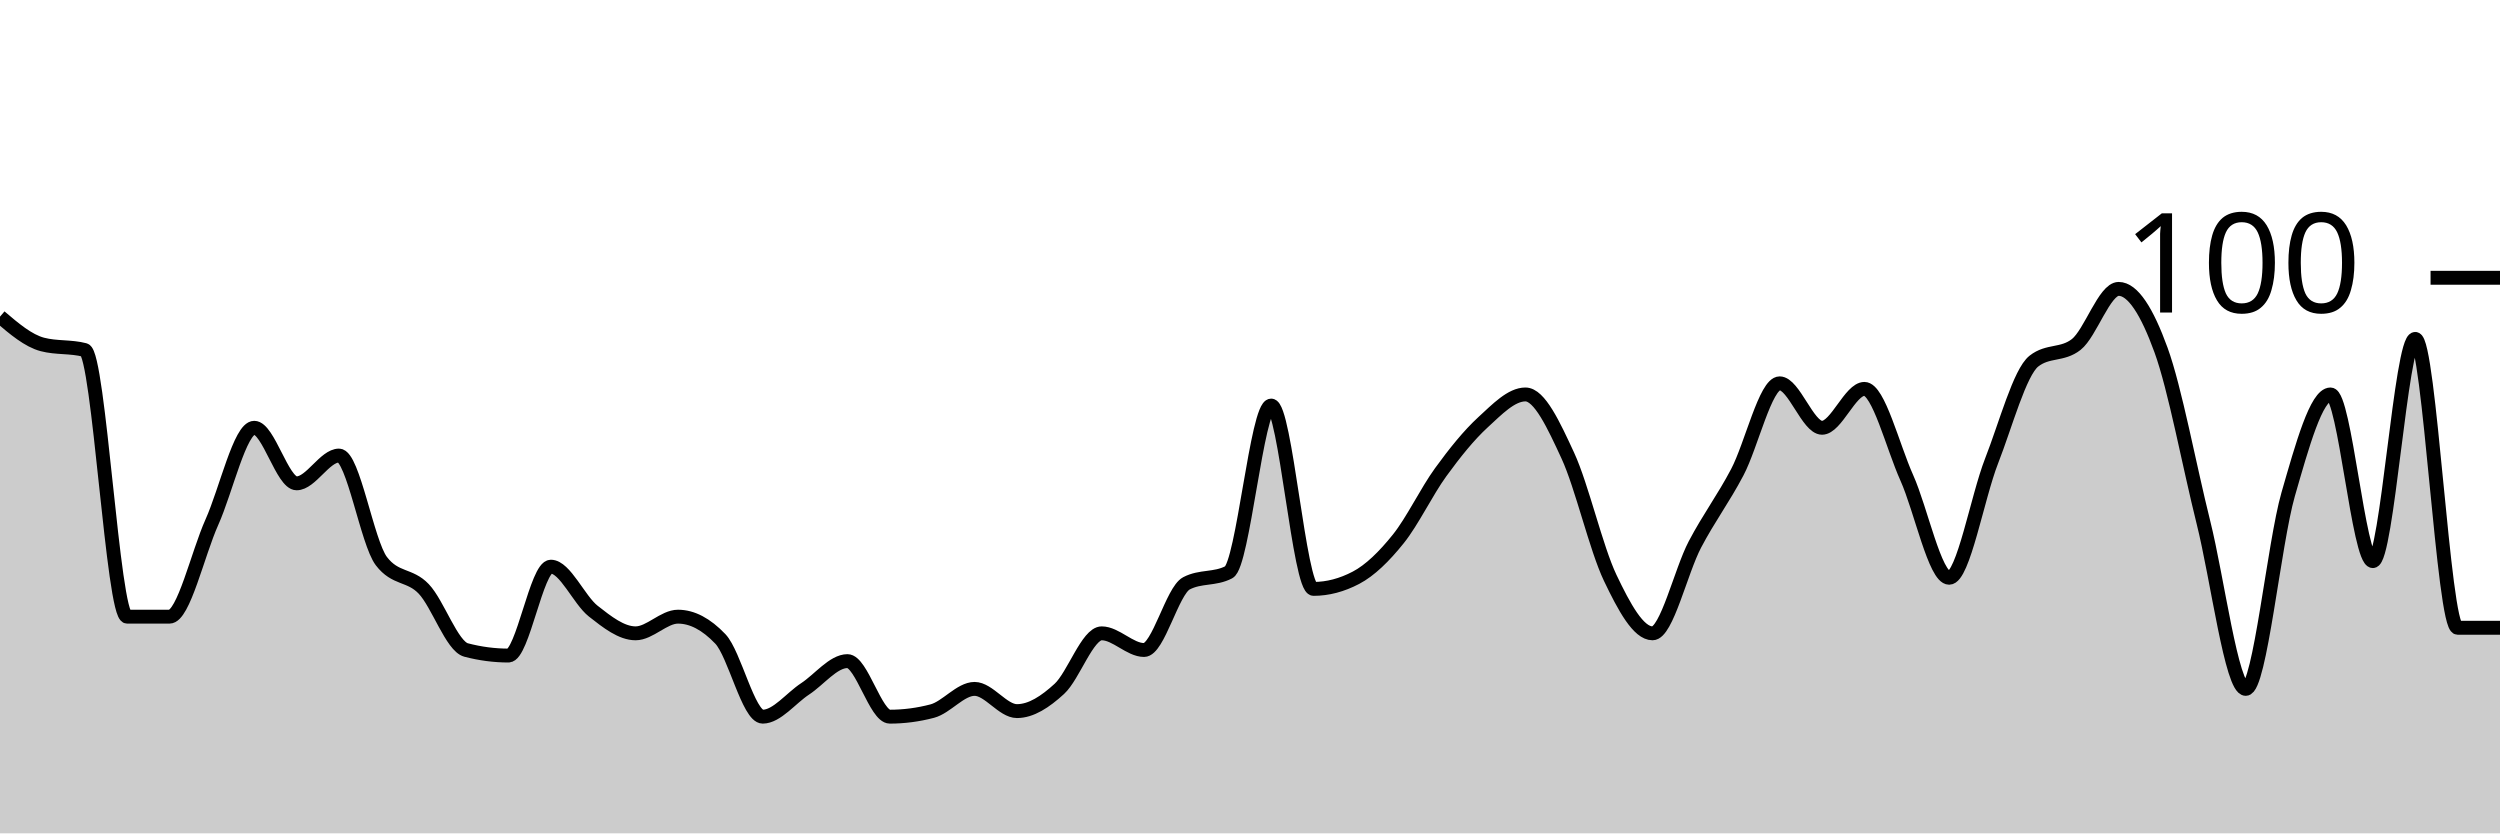
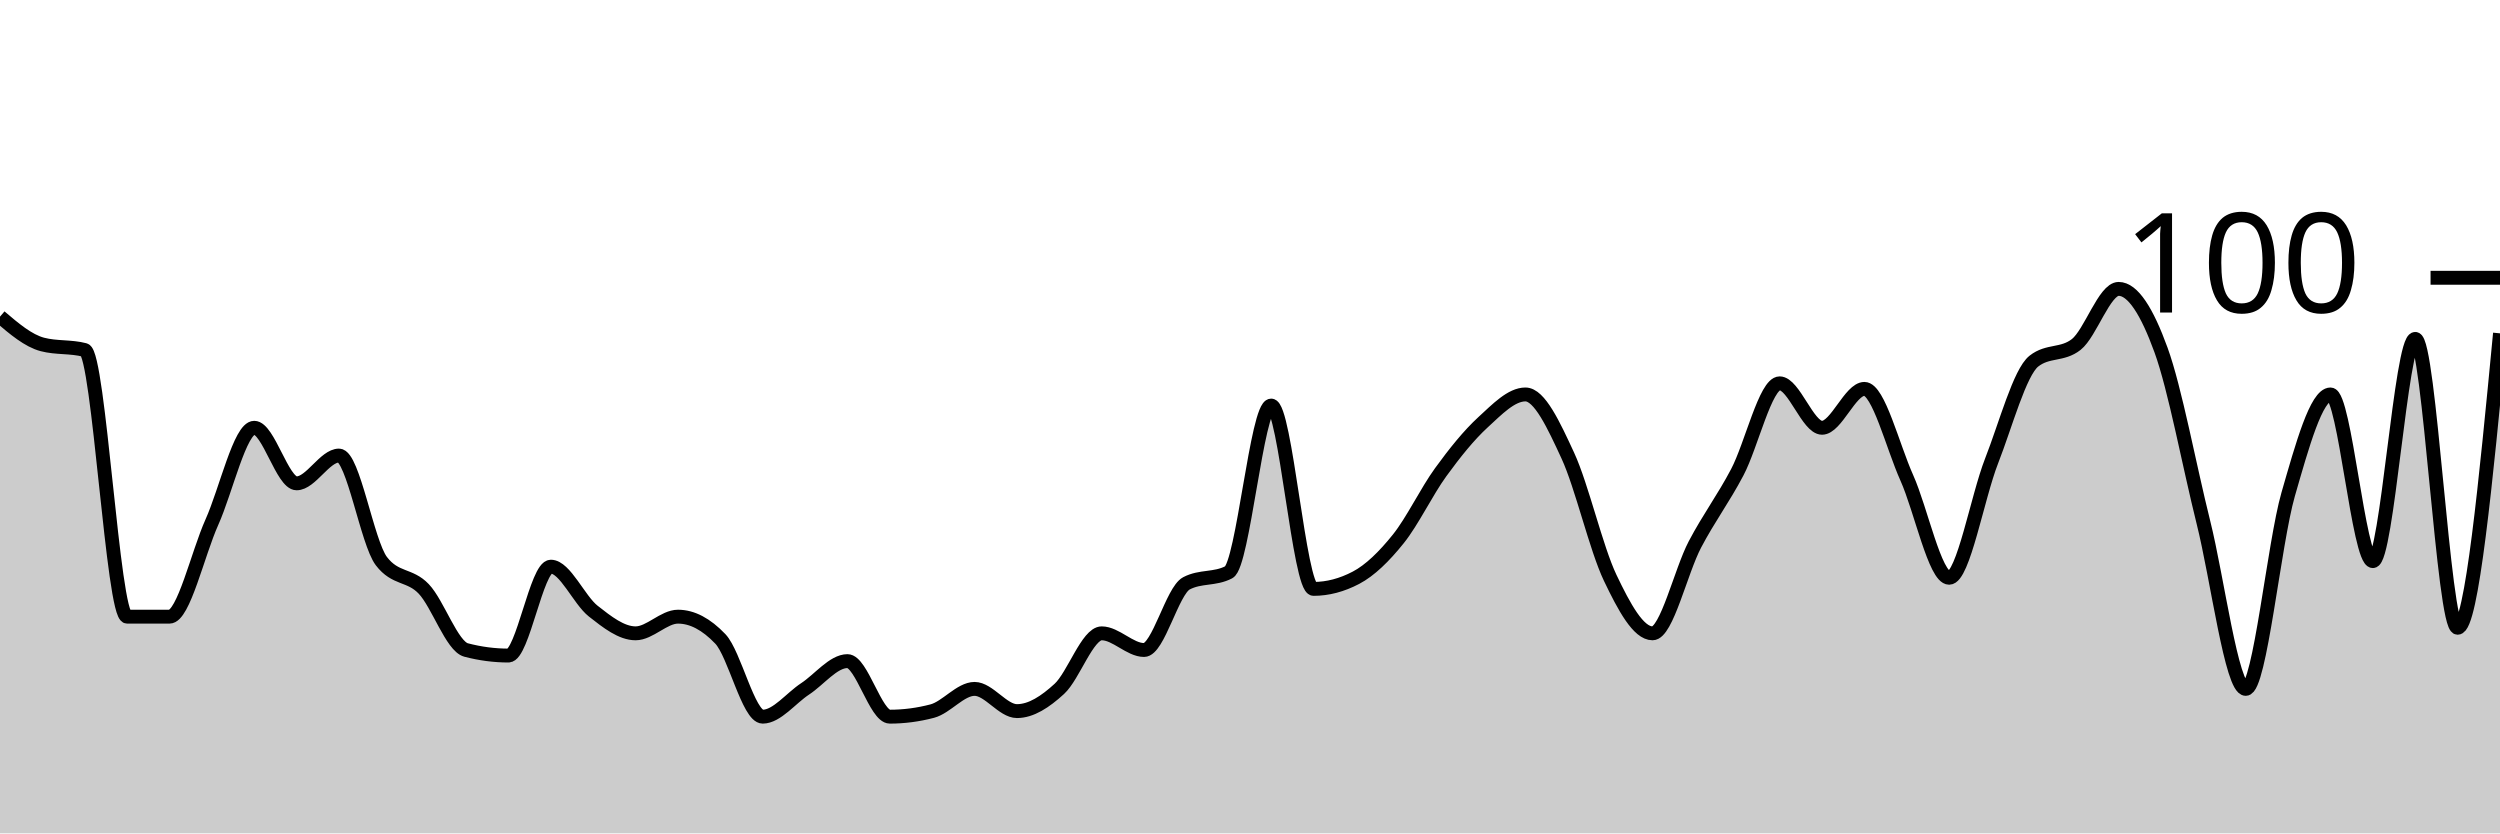
<svg xmlns="http://www.w3.org/2000/svg" viewBox="0 0 180 60">
  <g transform="translate(0,20)">
-     <path class="area" fill="rgba(0, 0, 0, 0.2)" d="M0,2.8C1.017,3.667,2.034,4.533,3.051,4.8C4.068,5.067,5.085,4.933,6.102,5.2C7.119,5.467,8.136,24.4,9.153,24.4C10.169,24.4,11.186,24.4,12.203,24.4C13.22,24.4,14.237,19.867,15.254,17.6C16.271,15.333,17.288,10.8,18.305,10.8C19.322,10.8,20.339,14.8,21.356,14.8C22.373,14.8,23.39,12.8,24.407,12.8C25.424,12.8,26.441,19.067,27.458,20.4C28.475,21.733,29.492,21.333,30.508,22.4C31.525,23.467,32.542,26.533,33.559,26.8C34.576,27.067,35.593,27.2,36.61,27.2C37.627,27.2,38.644,20.8,39.661,20.8C40.678,20.8,41.695,23.2,42.712,24C43.729,24.8,44.746,25.6,45.763,25.6C46.78,25.6,47.797,24.4,48.814,24.4C49.831,24.4,50.847,24.933,51.864,26C52.881,27.067,53.898,31.6,54.915,31.6C55.932,31.6,56.949,30.267,57.966,29.6C58.983,28.933,60,27.6,61.017,27.6C62.034,27.6,63.051,31.6,64.068,31.6C65.085,31.6,66.102,31.467,67.119,31.2C68.136,30.933,69.153,29.6,70.169,29.6C71.186,29.6,72.203,31.2,73.22,31.2C74.237,31.2,75.254,30.533,76.271,29.6C77.288,28.667,78.305,25.6,79.322,25.6C80.339,25.6,81.356,26.8,82.373,26.8C83.39,26.8,84.407,22.533,85.424,22C86.441,21.467,87.458,21.733,88.475,21.2C89.492,20.667,90.508,9.2,91.525,9.2C92.542,9.2,93.559,22.4,94.576,22.4C95.593,22.4,96.61,22.133,97.627,21.6C98.644,21.067,99.661,20.067,100.678,18.8C101.695,17.533,102.712,15.4,103.729,14C104.746,12.6,105.763,11.333,106.78,10.4C107.797,9.467,108.814,8.4,109.831,8.4C110.847,8.4,111.864,10.6,112.881,12.8C113.898,15,114.915,19.467,115.932,21.6C116.949,23.733,117.966,25.6,118.983,25.6C120,25.6,121.017,21.133,122.034,19.2C123.051,17.267,124.068,15.933,125.085,14C126.102,12.067,127.119,7.6,128.136,7.6C129.153,7.6,130.169,10.8,131.186,10.8C132.203,10.8,133.22,8,134.237,8C135.254,8,136.271,12.133,137.288,14.4C138.305,16.667,139.322,21.6,140.339,21.6C141.356,21.6,142.373,15.8,143.39,13.2C144.407,10.6,145.424,6.8,146.441,6C147.458,5.2,148.475,5.6,149.492,4.8C150.508,4,151.525,0.8,152.542,0.8C153.559,0.8,154.576,2.4,155.593,5.2C156.61,8,157.627,13.533,158.644,17.6C159.661,21.667,160.678,29.6,161.695,29.6C162.712,29.6,163.729,19.133,164.746,15.6C165.763,12.067,166.78,8.4,167.797,8.4C168.814,8.4,169.831,20.4,170.847,20.4C171.864,20.4,172.881,4.4,173.898,4.4C174.915,4.4,175.932,25.2,176.949,25.2C177.966,25.2,178.983,25.2,180,25.2L180,40C178.983,40,177.966,40,176.949,40C175.932,40,174.915,40,173.898,40C172.881,40,171.864,40,170.847,40C169.831,40,168.814,40,167.797,40C166.78,40,165.763,40,164.746,40C163.729,40,162.712,40,161.695,40C160.678,40,159.661,40,158.644,40C157.627,40,156.61,40,155.593,40C154.576,40,153.559,40,152.542,40C151.525,40,150.508,40,149.492,40C148.475,40,147.458,40,146.441,40C145.424,40,144.407,40,143.39,40C142.373,40,141.356,40,140.339,40C139.322,40,138.305,40,137.288,40C136.271,40,135.254,40,134.237,40C133.22,40,132.203,40,131.186,40C130.169,40,129.153,40,128.136,40C127.119,40,126.102,40,125.085,40C124.068,40,123.051,40,122.034,40C121.017,40,120,40,118.983,40C117.966,40,116.949,40,115.932,40C114.915,40,113.898,40,112.881,40C111.864,40,110.847,40,109.831,40C108.814,40,107.797,40,106.78,40C105.763,40,104.746,40,103.729,40C102.712,40,101.695,40,100.678,40C99.661,40,98.644,40,97.627,40C96.61,40,95.593,40,94.576,40C93.559,40,92.542,40,91.525,40C90.508,40,89.492,40,88.475,40C87.458,40,86.441,40,85.424,40C84.407,40,83.39,40,82.373,40C81.356,40,80.339,40,79.322,40C78.305,40,77.288,40,76.271,40C75.254,40,74.237,40,73.22,40C72.203,40,71.186,40,70.169,40C69.153,40,68.136,40,67.119,40C66.102,40,65.085,40,64.068,40C63.051,40,62.034,40,61.017,40C60,40,58.983,40,57.966,40C56.949,40,55.932,40,54.915,40C53.898,40,52.881,40,51.864,40C50.847,40,49.831,40,48.814,40C47.797,40,46.78,40,45.763,40C44.746,40,43.729,40,42.712,40C41.695,40,40.678,40,39.661,40C38.644,40,37.627,40,36.61,40C35.593,40,34.576,40,33.559,40C32.542,40,31.525,40,30.508,40C29.492,40,28.475,40,27.458,40C26.441,40,25.424,40,24.407,40C23.39,40,22.373,40,21.356,40C20.339,40,19.322,40,18.305,40C17.288,40,16.271,40,15.254,40C14.237,40,13.22,40,12.203,40C11.186,40,10.169,40,9.153,40C8.136,40,7.119,40,6.102,40C5.085,40,4.068,40,3.051,40C2.034,40,1.017,40,0,40Z" />
-     <path class="line" stroke="black" fill="none" d="M0,2.8C1.017,3.667,2.034,4.533,3.051,4.8C4.068,5.067,5.085,4.933,6.102,5.2C7.119,5.467,8.136,24.4,9.153,24.4C10.169,24.4,11.186,24.4,12.203,24.4C13.22,24.4,14.237,19.867,15.254,17.6C16.271,15.333,17.288,10.8,18.305,10.8C19.322,10.8,20.339,14.8,21.356,14.8C22.373,14.8,23.39,12.8,24.407,12.8C25.424,12.8,26.441,19.067,27.458,20.4C28.475,21.733,29.492,21.333,30.508,22.4C31.525,23.467,32.542,26.533,33.559,26.8C34.576,27.067,35.593,27.2,36.61,27.2C37.627,27.2,38.644,20.8,39.661,20.8C40.678,20.8,41.695,23.2,42.712,24C43.729,24.8,44.746,25.6,45.763,25.6C46.78,25.6,47.797,24.4,48.814,24.4C49.831,24.4,50.847,24.933,51.864,26C52.881,27.067,53.898,31.6,54.915,31.6C55.932,31.6,56.949,30.267,57.966,29.6C58.983,28.933,60,27.6,61.017,27.6C62.034,27.6,63.051,31.6,64.068,31.6C65.085,31.6,66.102,31.467,67.119,31.2C68.136,30.933,69.153,29.6,70.169,29.6C71.186,29.6,72.203,31.2,73.22,31.2C74.237,31.2,75.254,30.533,76.271,29.6C77.288,28.667,78.305,25.6,79.322,25.6C80.339,25.6,81.356,26.8,82.373,26.8C83.39,26.8,84.407,22.533,85.424,22C86.441,21.467,87.458,21.733,88.475,21.2C89.492,20.667,90.508,9.2,91.525,9.2C92.542,9.2,93.559,22.4,94.576,22.4C95.593,22.4,96.61,22.133,97.627,21.6C98.644,21.067,99.661,20.067,100.678,18.8C101.695,17.533,102.712,15.4,103.729,14C104.746,12.6,105.763,11.333,106.78,10.4C107.797,9.467,108.814,8.4,109.831,8.4C110.847,8.4,111.864,10.6,112.881,12.8C113.898,15,114.915,19.467,115.932,21.6C116.949,23.733,117.966,25.6,118.983,25.6C120,25.6,121.017,21.133,122.034,19.2C123.051,17.267,124.068,15.933,125.085,14C126.102,12.067,127.119,7.6,128.136,7.6C129.153,7.6,130.169,10.8,131.186,10.8C132.203,10.8,133.22,8,134.237,8C135.254,8,136.271,12.133,137.288,14.4C138.305,16.667,139.322,21.6,140.339,21.6C141.356,21.6,142.373,15.8,143.39,13.2C144.407,10.6,145.424,6.8,146.441,6C147.458,5.2,148.475,5.6,149.492,4.8C150.508,4,151.525,0.8,152.542,0.8C153.559,0.8,154.576,2.4,155.593,5.2C156.61,8,157.627,13.533,158.644,17.6C159.661,21.667,160.678,29.6,161.695,29.6C162.712,29.6,163.729,19.133,164.746,15.6C165.763,12.067,166.78,8.4,167.797,8.4C168.814,8.4,169.831,20.4,170.847,20.4C171.864,20.4,172.881,4.4,173.898,4.4C174.915,4.4,175.932,25.2,176.949,25.2C177.966,25.2,178.983,25.2,180,25.2" />
+     <path class="area" fill="rgba(0, 0, 0, 0.2)" d="M0,2.8C1.017,3.667,2.034,4.533,3.051,4.8C4.068,5.067,5.085,4.933,6.102,5.2C7.119,5.467,8.136,24.4,9.153,24.4C10.169,24.4,11.186,24.4,12.203,24.4C13.22,24.4,14.237,19.867,15.254,17.6C16.271,15.333,17.288,10.8,18.305,10.8C19.322,10.8,20.339,14.8,21.356,14.8C22.373,14.8,23.39,12.8,24.407,12.8C25.424,12.8,26.441,19.067,27.458,20.4C28.475,21.733,29.492,21.333,30.508,22.4C31.525,23.467,32.542,26.533,33.559,26.8C34.576,27.067,35.593,27.2,36.61,27.2C37.627,27.2,38.644,20.8,39.661,20.8C40.678,20.8,41.695,23.2,42.712,24C43.729,24.8,44.746,25.6,45.763,25.6C46.78,25.6,47.797,24.4,48.814,24.4C49.831,24.4,50.847,24.933,51.864,26C52.881,27.067,53.898,31.6,54.915,31.6C55.932,31.6,56.949,30.267,57.966,29.6C58.983,28.933,60,27.6,61.017,27.6C62.034,27.6,63.051,31.6,64.068,31.6C65.085,31.6,66.102,31.467,67.119,31.2C68.136,30.933,69.153,29.6,70.169,29.6C71.186,29.6,72.203,31.2,73.22,31.2C74.237,31.2,75.254,30.533,76.271,29.6C77.288,28.667,78.305,25.6,79.322,25.6C80.339,25.6,81.356,26.8,82.373,26.8C83.39,26.8,84.407,22.533,85.424,22C86.441,21.467,87.458,21.733,88.475,21.2C89.492,20.667,90.508,9.2,91.525,9.2C92.542,9.2,93.559,22.4,94.576,22.4C95.593,22.4,96.61,22.133,97.627,21.6C98.644,21.067,99.661,20.067,100.678,18.8C101.695,17.533,102.712,15.4,103.729,14C104.746,12.6,105.763,11.333,106.78,10.4C107.797,9.467,108.814,8.4,109.831,8.4C110.847,8.4,111.864,10.6,112.881,12.8C113.898,15,114.915,19.467,115.932,21.6C116.949,23.733,117.966,25.6,118.983,25.6C120,25.6,121.017,21.133,122.034,19.2C123.051,17.267,124.068,15.933,125.085,14C126.102,12.067,127.119,7.6,128.136,7.6C129.153,7.6,130.169,10.8,131.186,10.8C132.203,10.8,133.22,8,134.237,8C135.254,8,136.271,12.133,137.288,14.4C138.305,16.667,139.322,21.6,140.339,21.6C141.356,21.6,142.373,15.8,143.39,13.2C144.407,10.6,145.424,6.8,146.441,6C147.458,5.2,148.475,5.6,149.492,4.8C150.508,4,151.525,0.8,152.542,0.8C153.559,0.8,154.576,2.4,155.593,5.2C156.61,8,157.627,13.533,158.644,17.6C159.661,21.667,160.678,29.6,161.695,29.6C162.712,29.6,163.729,19.133,164.746,15.6C165.763,12.067,166.78,8.4,167.797,8.4C168.814,8.4,169.831,20.4,170.847,20.4C171.864,20.4,172.881,4.4,173.898,4.4C174.915,4.4,175.932,25.2,176.949,25.2C177.966,25.2,178.983,14.6,180,4L180,40C178.983,40,177.966,40,176.949,40C175.932,40,174.915,40,173.898,40C172.881,40,171.864,40,170.847,40C169.831,40,168.814,40,167.797,40C166.78,40,165.763,40,164.746,40C163.729,40,162.712,40,161.695,40C160.678,40,159.661,40,158.644,40C157.627,40,156.61,40,155.593,40C154.576,40,153.559,40,152.542,40C151.525,40,150.508,40,149.492,40C148.475,40,147.458,40,146.441,40C145.424,40,144.407,40,143.39,40C142.373,40,141.356,40,140.339,40C139.322,40,138.305,40,137.288,40C136.271,40,135.254,40,134.237,40C133.22,40,132.203,40,131.186,40C130.169,40,129.153,40,128.136,40C127.119,40,126.102,40,125.085,40C124.068,40,123.051,40,122.034,40C121.017,40,120,40,118.983,40C117.966,40,116.949,40,115.932,40C114.915,40,113.898,40,112.881,40C111.864,40,110.847,40,109.831,40C108.814,40,107.797,40,106.78,40C105.763,40,104.746,40,103.729,40C102.712,40,101.695,40,100.678,40C99.661,40,98.644,40,97.627,40C96.61,40,95.593,40,94.576,40C93.559,40,92.542,40,91.525,40C90.508,40,89.492,40,88.475,40C87.458,40,86.441,40,85.424,40C84.407,40,83.39,40,82.373,40C81.356,40,80.339,40,79.322,40C78.305,40,77.288,40,76.271,40C75.254,40,74.237,40,73.22,40C72.203,40,71.186,40,70.169,40C69.153,40,68.136,40,67.119,40C66.102,40,65.085,40,64.068,40C63.051,40,62.034,40,61.017,40C60,40,58.983,40,57.966,40C56.949,40,55.932,40,54.915,40C53.898,40,52.881,40,51.864,40C50.847,40,49.831,40,48.814,40C47.797,40,46.78,40,45.763,40C44.746,40,43.729,40,42.712,40C41.695,40,40.678,40,39.661,40C38.644,40,37.627,40,36.61,40C35.593,40,34.576,40,33.559,40C32.542,40,31.525,40,30.508,40C29.492,40,28.475,40,27.458,40C26.441,40,25.424,40,24.407,40C23.39,40,22.373,40,21.356,40C20.339,40,19.322,40,18.305,40C17.288,40,16.271,40,15.254,40C14.237,40,13.22,40,12.203,40C11.186,40,10.169,40,9.153,40C8.136,40,7.119,40,6.102,40C5.085,40,4.068,40,3.051,40C2.034,40,1.017,40,0,40Z" />
+     <path class="line" stroke="black" fill="none" d="M0,2.8C1.017,3.667,2.034,4.533,3.051,4.8C4.068,5.067,5.085,4.933,6.102,5.2C7.119,5.467,8.136,24.4,9.153,24.4C10.169,24.4,11.186,24.4,12.203,24.4C13.22,24.4,14.237,19.867,15.254,17.6C16.271,15.333,17.288,10.8,18.305,10.8C19.322,10.8,20.339,14.8,21.356,14.8C22.373,14.8,23.39,12.8,24.407,12.8C25.424,12.8,26.441,19.067,27.458,20.4C28.475,21.733,29.492,21.333,30.508,22.4C31.525,23.467,32.542,26.533,33.559,26.8C34.576,27.067,35.593,27.2,36.61,27.2C37.627,27.2,38.644,20.8,39.661,20.8C40.678,20.8,41.695,23.2,42.712,24C43.729,24.8,44.746,25.6,45.763,25.6C46.78,25.6,47.797,24.4,48.814,24.4C49.831,24.4,50.847,24.933,51.864,26C52.881,27.067,53.898,31.6,54.915,31.6C55.932,31.6,56.949,30.267,57.966,29.6C58.983,28.933,60,27.6,61.017,27.6C62.034,27.6,63.051,31.6,64.068,31.6C65.085,31.6,66.102,31.467,67.119,31.2C68.136,30.933,69.153,29.6,70.169,29.6C71.186,29.6,72.203,31.2,73.22,31.2C74.237,31.2,75.254,30.533,76.271,29.6C77.288,28.667,78.305,25.6,79.322,25.6C80.339,25.6,81.356,26.8,82.373,26.8C83.39,26.8,84.407,22.533,85.424,22C86.441,21.467,87.458,21.733,88.475,21.2C89.492,20.667,90.508,9.2,91.525,9.2C92.542,9.2,93.559,22.4,94.576,22.4C95.593,22.4,96.61,22.133,97.627,21.6C98.644,21.067,99.661,20.067,100.678,18.8C101.695,17.533,102.712,15.4,103.729,14C104.746,12.6,105.763,11.333,106.78,10.4C107.797,9.467,108.814,8.4,109.831,8.4C110.847,8.4,111.864,10.6,112.881,12.8C113.898,15,114.915,19.467,115.932,21.6C116.949,23.733,117.966,25.6,118.983,25.6C120,25.6,121.017,21.133,122.034,19.2C123.051,17.267,124.068,15.933,125.085,14C126.102,12.067,127.119,7.6,128.136,7.6C129.153,7.6,130.169,10.8,131.186,10.8C132.203,10.8,133.22,8,134.237,8C135.254,8,136.271,12.133,137.288,14.4C138.305,16.667,139.322,21.6,140.339,21.6C141.356,21.6,142.373,15.8,143.39,13.2C144.407,10.6,145.424,6.8,146.441,6C147.458,5.2,148.475,5.6,149.492,4.8C150.508,4,151.525,0.8,152.542,0.8C153.559,0.8,154.576,2.4,155.593,5.2C156.61,8,157.627,13.533,158.644,17.6C159.661,21.667,160.678,29.6,161.695,29.6C162.712,29.6,163.729,19.133,164.746,15.6C165.763,12.067,166.78,8.4,167.797,8.4C168.814,8.4,169.831,20.4,170.847,20.4C171.864,20.4,172.881,4.4,173.898,4.4C174.915,4.4,175.932,25.2,176.949,25.2C177.966,25.2,178.983,14.6,180,4" />
    <path class="axis-ceiling" stroke-width="1" stroke="black" fill="none" d="M175,0L180,0" />
    <text class="axis-ceiling-label" font-family="sans-serif" text-anchor="end" font-size="10px" x="170" y="2.5">100</text>
  </g>
</svg>
